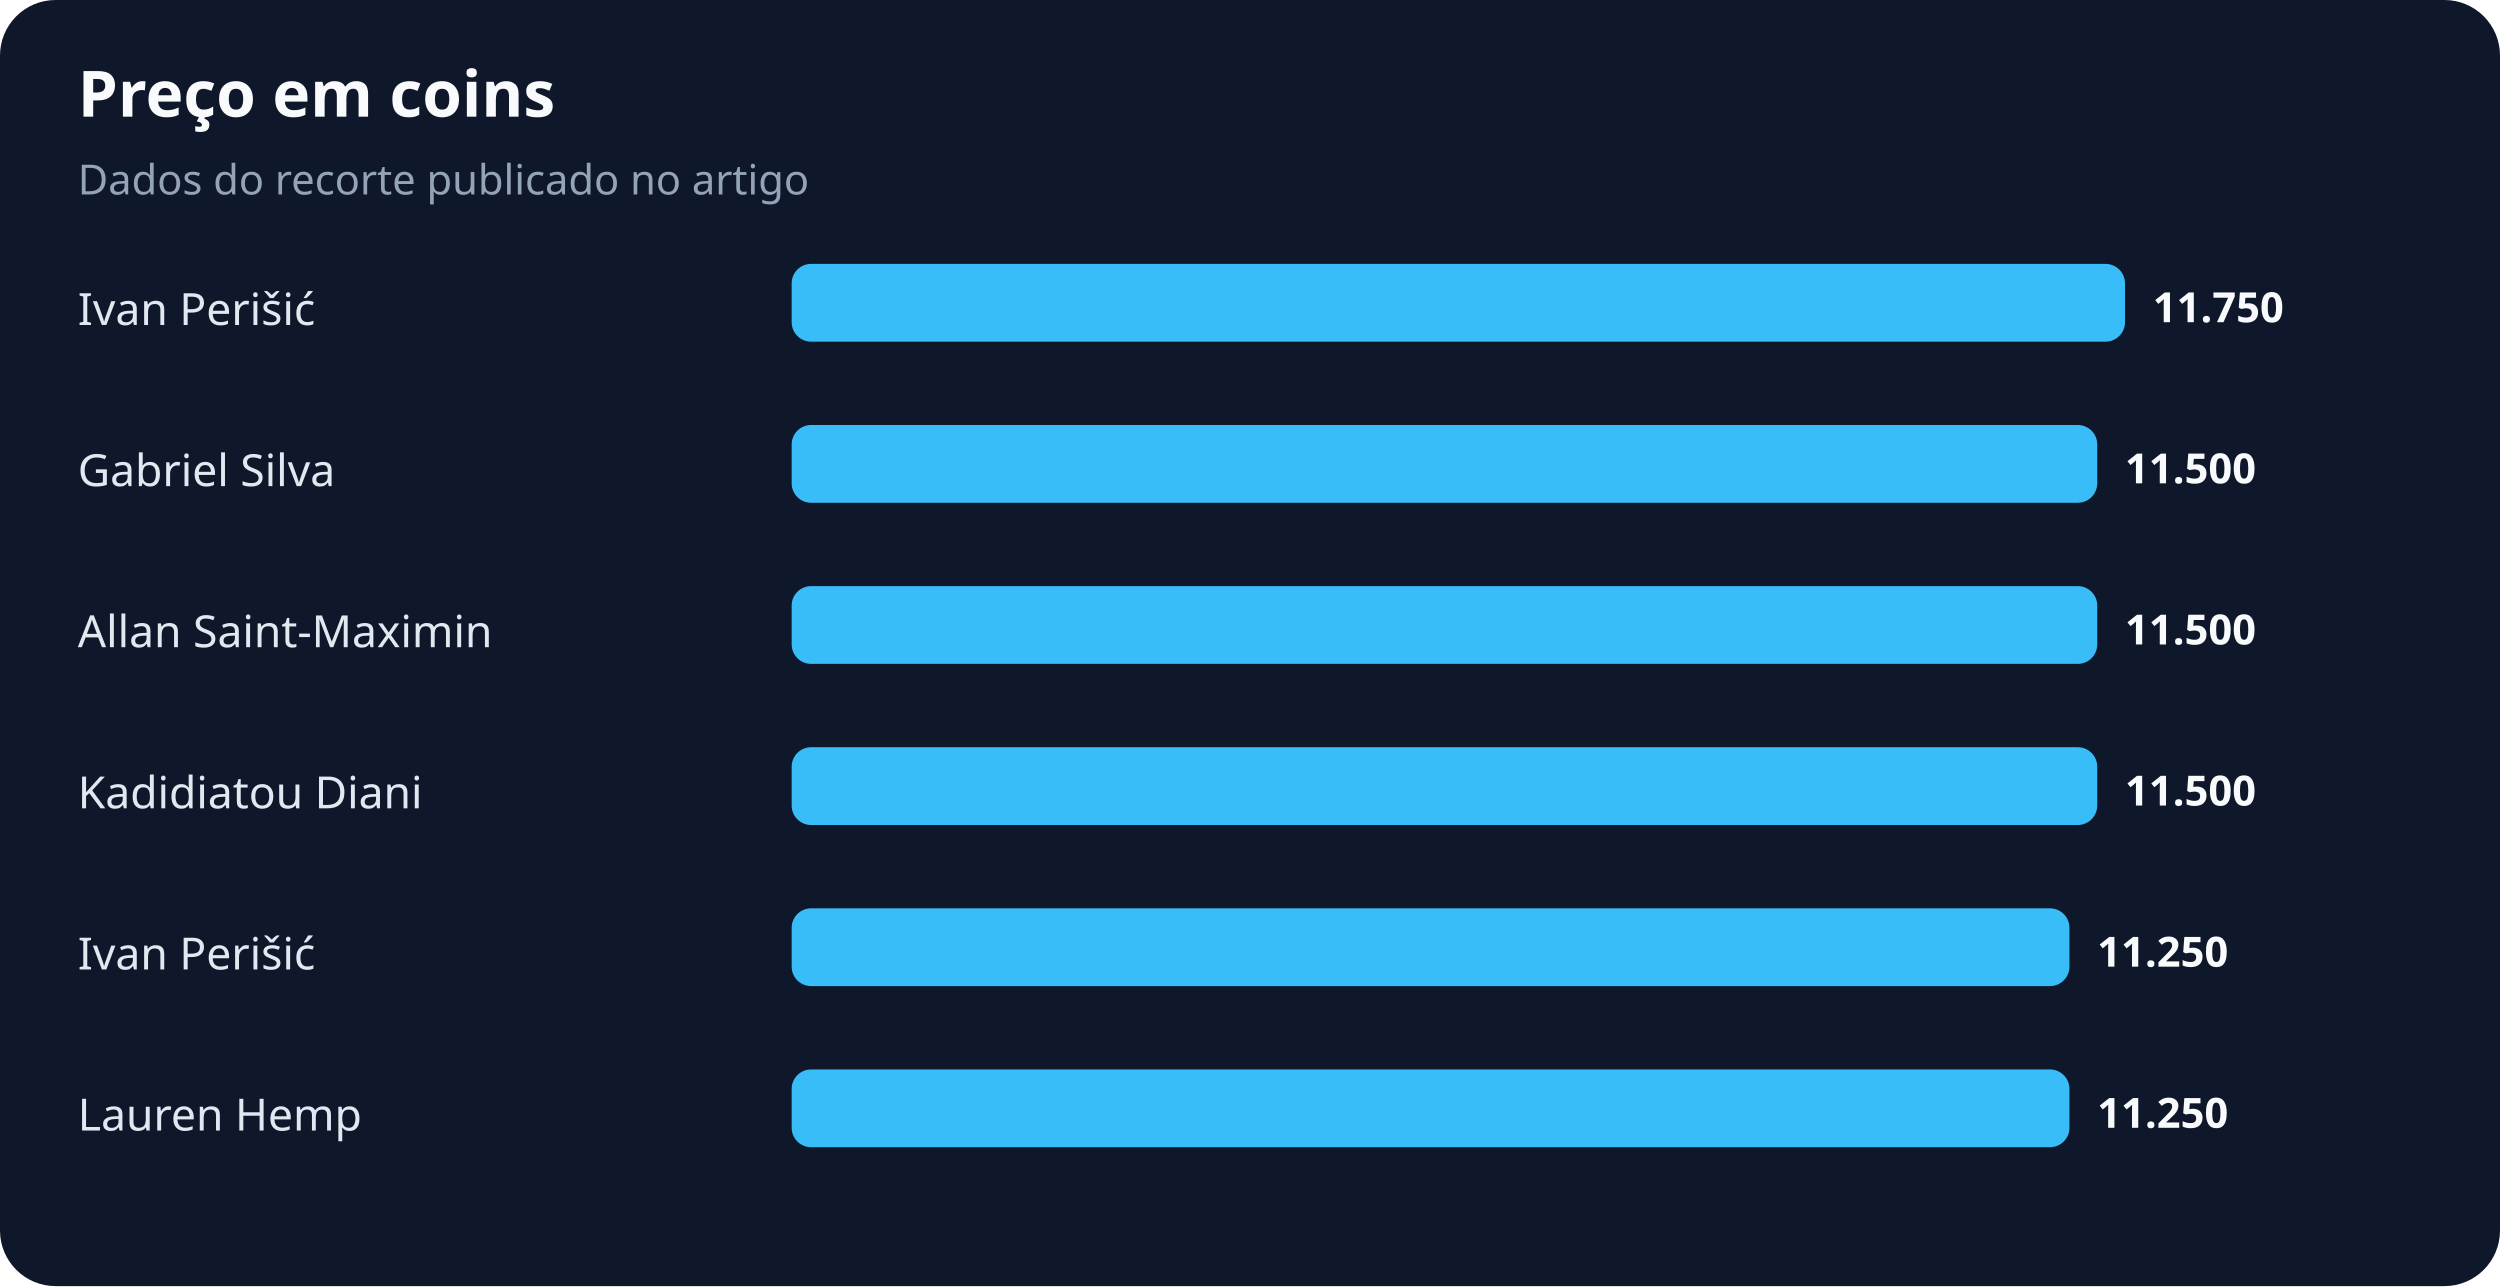
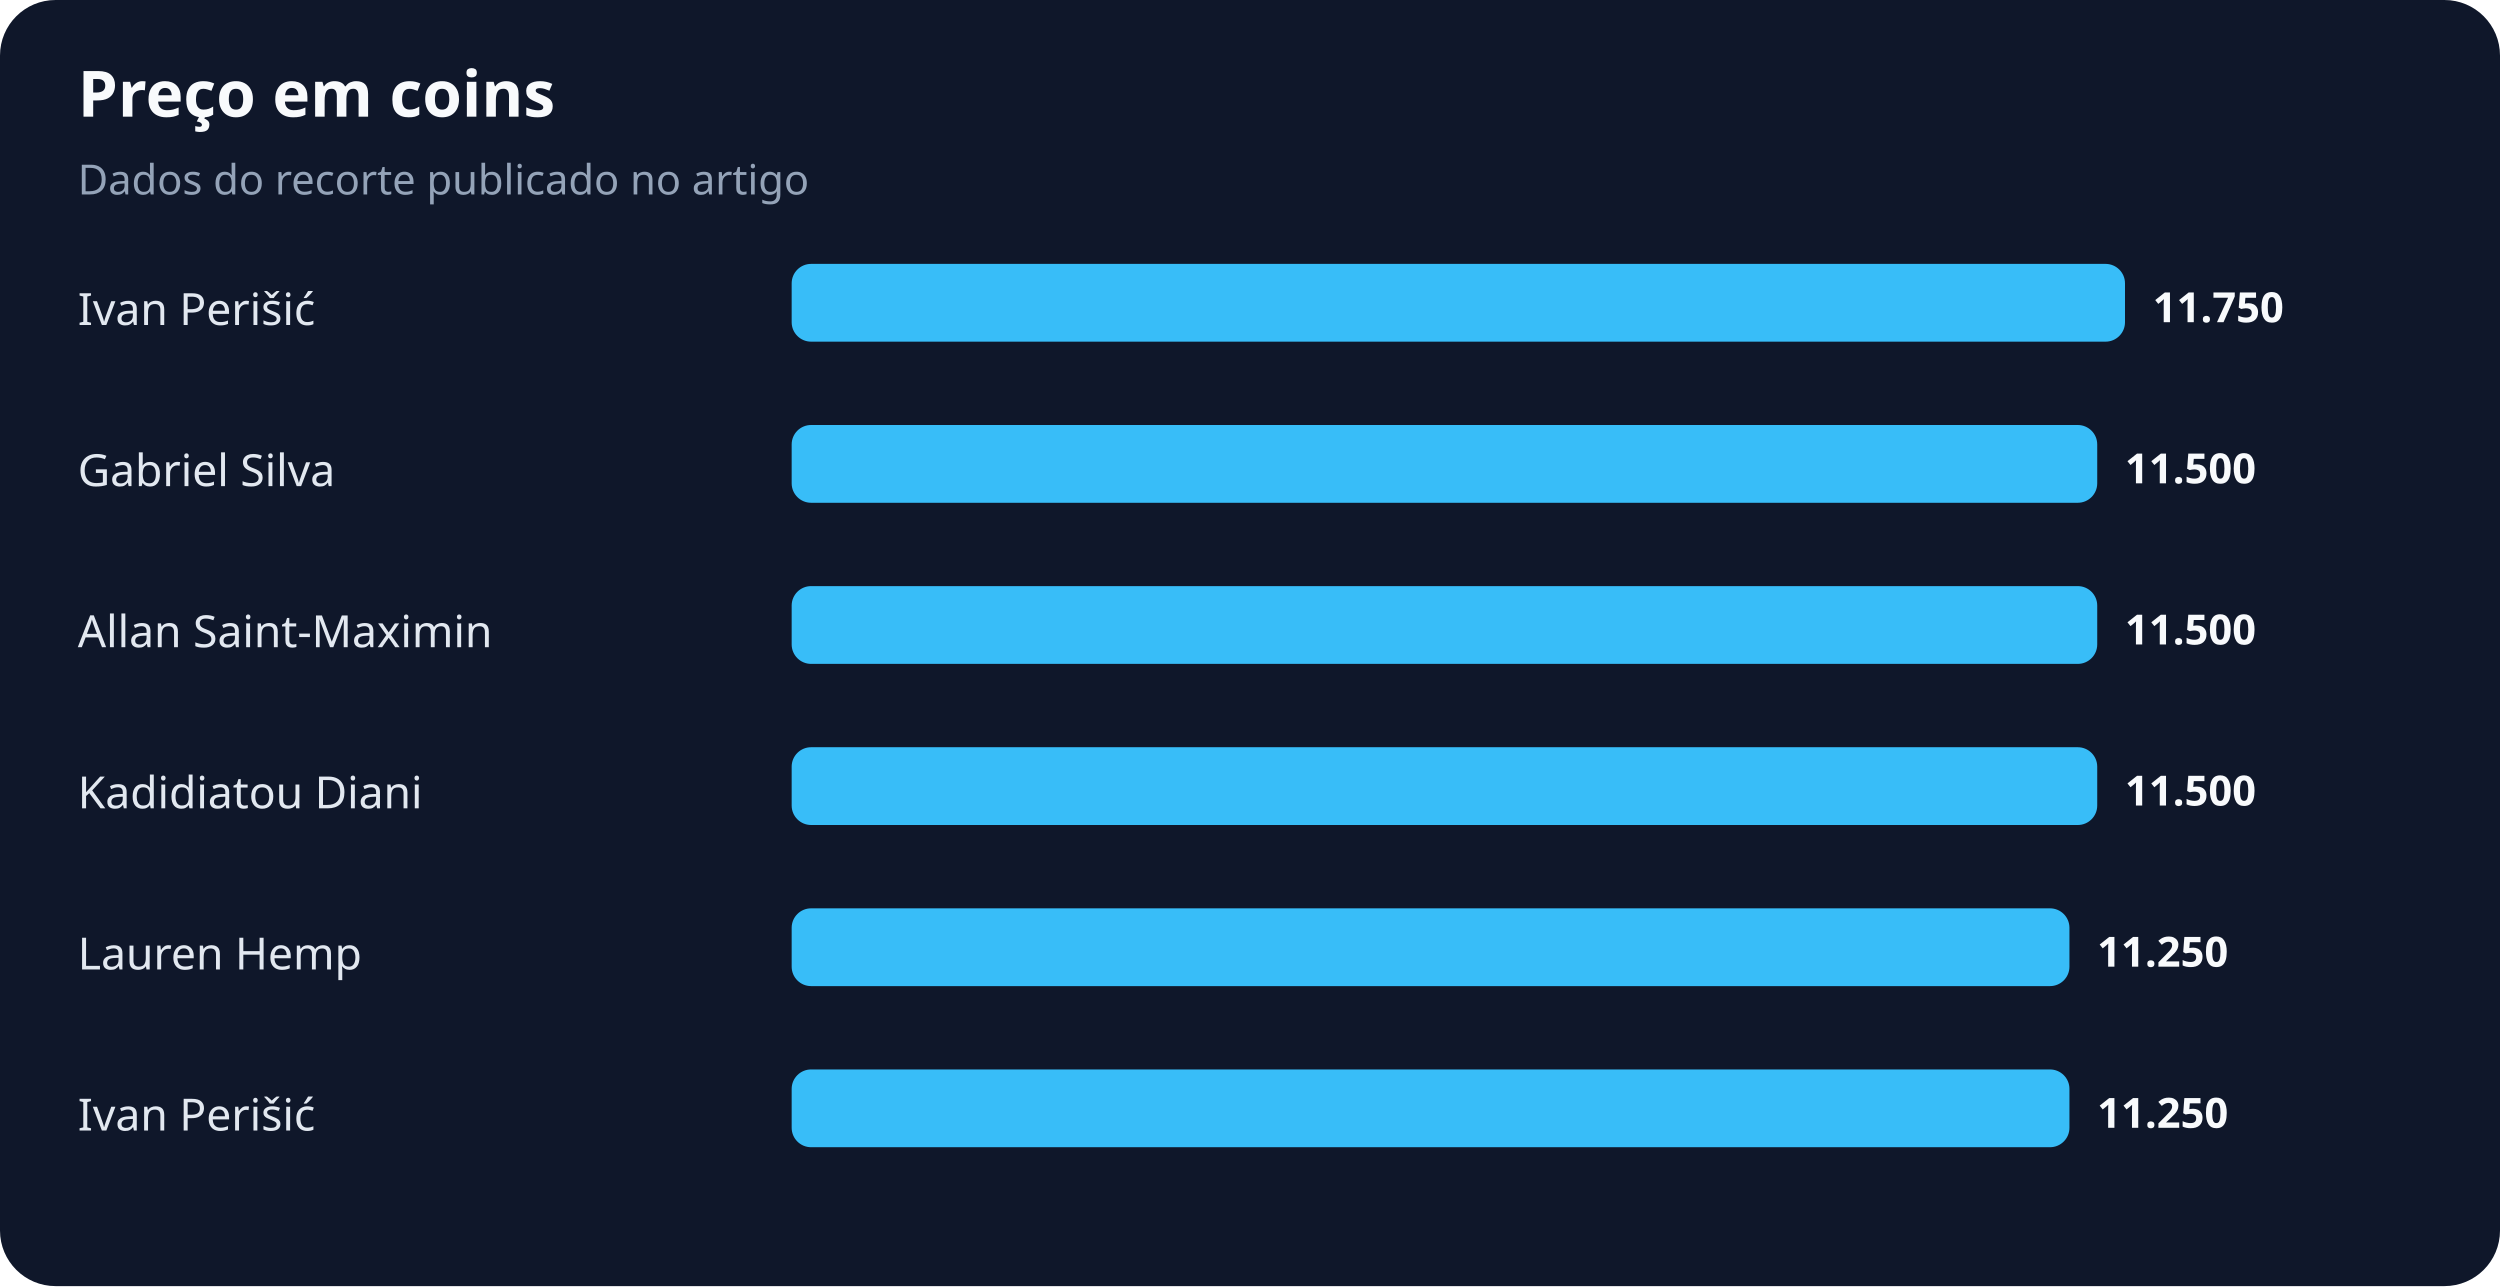
<svg xmlns="http://www.w3.org/2000/svg" width="900" height="463" viewBox="0 0 900 463" role="img" aria-labelledby="title desc">
  <rect width="100%" height="100%" rx="20" fill="#0f172a" />
  <text x="28" y="42" fill="#f8fafc" font-family="system-ui,sans-serif" font-size="23" font-weight="700">Preço em coins</text>
  <text x="28" y="70" fill="#94a3b8" font-family="system-ui,sans-serif" font-size="15">Dados do recorte publicado no artigo</text>
  <text x="28" y="117" fill="#e2e8f0" font-family="system-ui,sans-serif" font-size="16">Ivan Perišić</text>
  <rect x="285" y="95" width="480" height="28" rx="7" fill="#38bdf8" />
  <text x="775" y="116" fill="#f8fafc" font-family="system-ui,sans-serif" font-size="15" font-weight="700">11.750</text>
  <text x="28" y="175" fill="#e2e8f0" font-family="system-ui,sans-serif" font-size="16">Gabriel Silva</text>
  <rect x="285" y="153" width="470" height="28" rx="7" fill="#38bdf8" />
  <text x="765" y="174" fill="#f8fafc" font-family="system-ui,sans-serif" font-size="15" font-weight="700">11.500</text>
  <text x="28" y="233" fill="#e2e8f0" font-family="system-ui,sans-serif" font-size="16">Allan Saint-Maximin</text>
  <rect x="285" y="211" width="470" height="28" rx="7" fill="#38bdf8" />
  <text x="765" y="232" fill="#f8fafc" font-family="system-ui,sans-serif" font-size="15" font-weight="700">11.500</text>
  <text x="28" y="291" fill="#e2e8f0" font-family="system-ui,sans-serif" font-size="16">Kadidiatou Diani</text>
  <rect x="285" y="269" width="470" height="28" rx="7" fill="#38bdf8" />
  <text x="765" y="290" fill="#f8fafc" font-family="system-ui,sans-serif" font-size="15" font-weight="700">11.500</text>
-   <text x="28" y="349" fill="#e2e8f0" font-family="system-ui,sans-serif" font-size="16">Ivan Perišić</text>
+   <text x="28" y="349" fill="#e2e8f0" font-family="system-ui,sans-serif" font-size="16">Lauren Hemp</text>
  <rect x="285" y="327" width="460" height="28" rx="7" fill="#38bdf8" />
  <text x="755" y="348" fill="#f8fafc" font-family="system-ui,sans-serif" font-size="15" font-weight="700">11.250</text>
-   <text x="28" y="407" fill="#e2e8f0" font-family="system-ui,sans-serif" font-size="16">Lauren Hemp</text>
+   <text x="28" y="407" fill="#e2e8f0" font-family="system-ui,sans-serif" font-size="16">Ivan Perišić</text>
  <rect x="285" y="385" width="460" height="28" rx="7" fill="#38bdf8" />
  <text x="755" y="406" fill="#f8fafc" font-family="system-ui,sans-serif" font-size="15" font-weight="700">11.250</text>
</svg>
